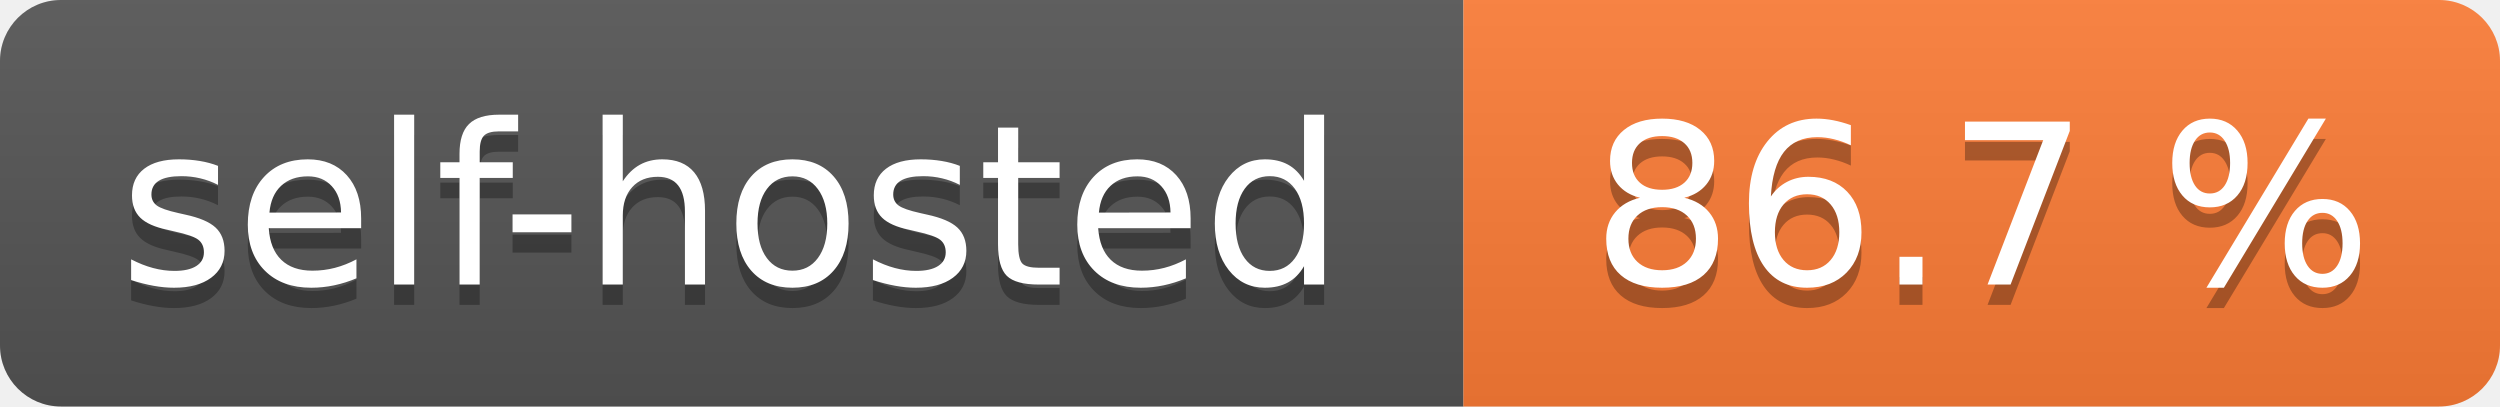
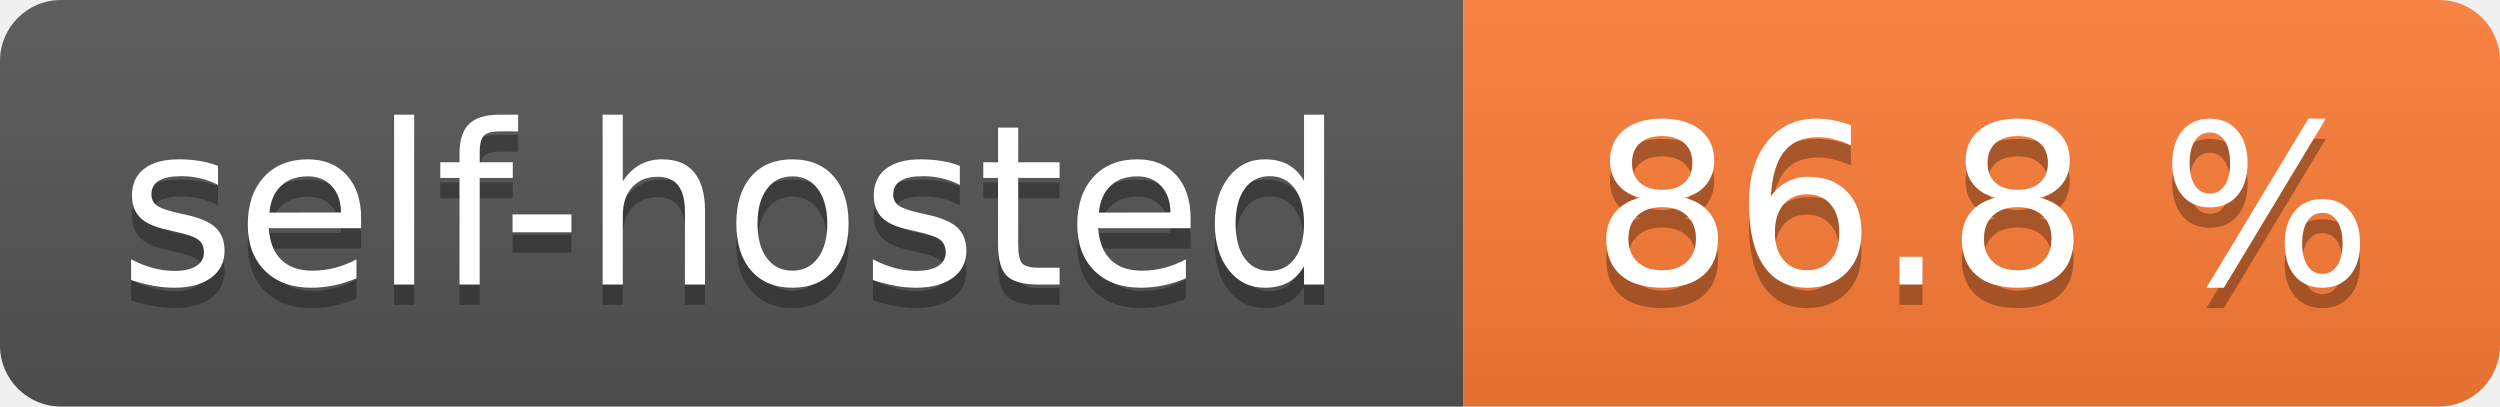
- <svg xmlns="http://www.w3.org/2000/svg" width="123" height="20" role="img" aria-label="self-hosted: 86.7 %">
+ <svg xmlns="http://www.w3.org/2000/svg" width="123" height="20" role="img" aria-label="self-hosted: 86.8 %">
  <linearGradient id="s" x2="0" y2="100%">
    <stop offset="0" stop-color="#bbb" stop-opacity=".1" />
    <stop offset="1" stop-opacity=".1" />
  </linearGradient>
  <clipPath id="r">
    <rect width="123" height="20" rx="3" fill="#fff" />
  </clipPath>
  <g clip-path="url(#r)">
    <rect width="72" height="20" fill="#555" />
    <rect x="72" width="51" height="20" fill="#fe7d37" />
    <rect width="123" height="20" fill="url(#s)" />
  </g>
  <g fill="#fff" text-anchor="middle" font-family="Verdana,Geneva,DejaVu Sans,sans-serif" text-rendering="geometricPrecision" font-size="110">
    <text aria-hidden="true" x="360.0" transform="scale(.1)" textLength="620" y="150" fill="#010101" fill-opacity=".3">self-hosted</text>
    <text x="360.0" transform="scale(.1)" textLength="620" y="140" fill="#fff">self-hosted</text>
-     <text aria-hidden="true" x="975.0" transform="scale(.1)" textLength="410" y="150" fill="#010101" fill-opacity=".3">86.7 %</text>
-     <text x="975.0" transform="scale(.1)" textLength="410" y="140" fill="#fff">86.7 %</text>
+     <text aria-hidden="true" x="975.0" transform="scale(.1)" textLength="410" y="150" fill="#010101" fill-opacity=".3">86.8 %</text>
+     <text x="975.0" transform="scale(.1)" textLength="410" y="140" fill="#fff">86.8 %</text>
  </g>
</svg>
